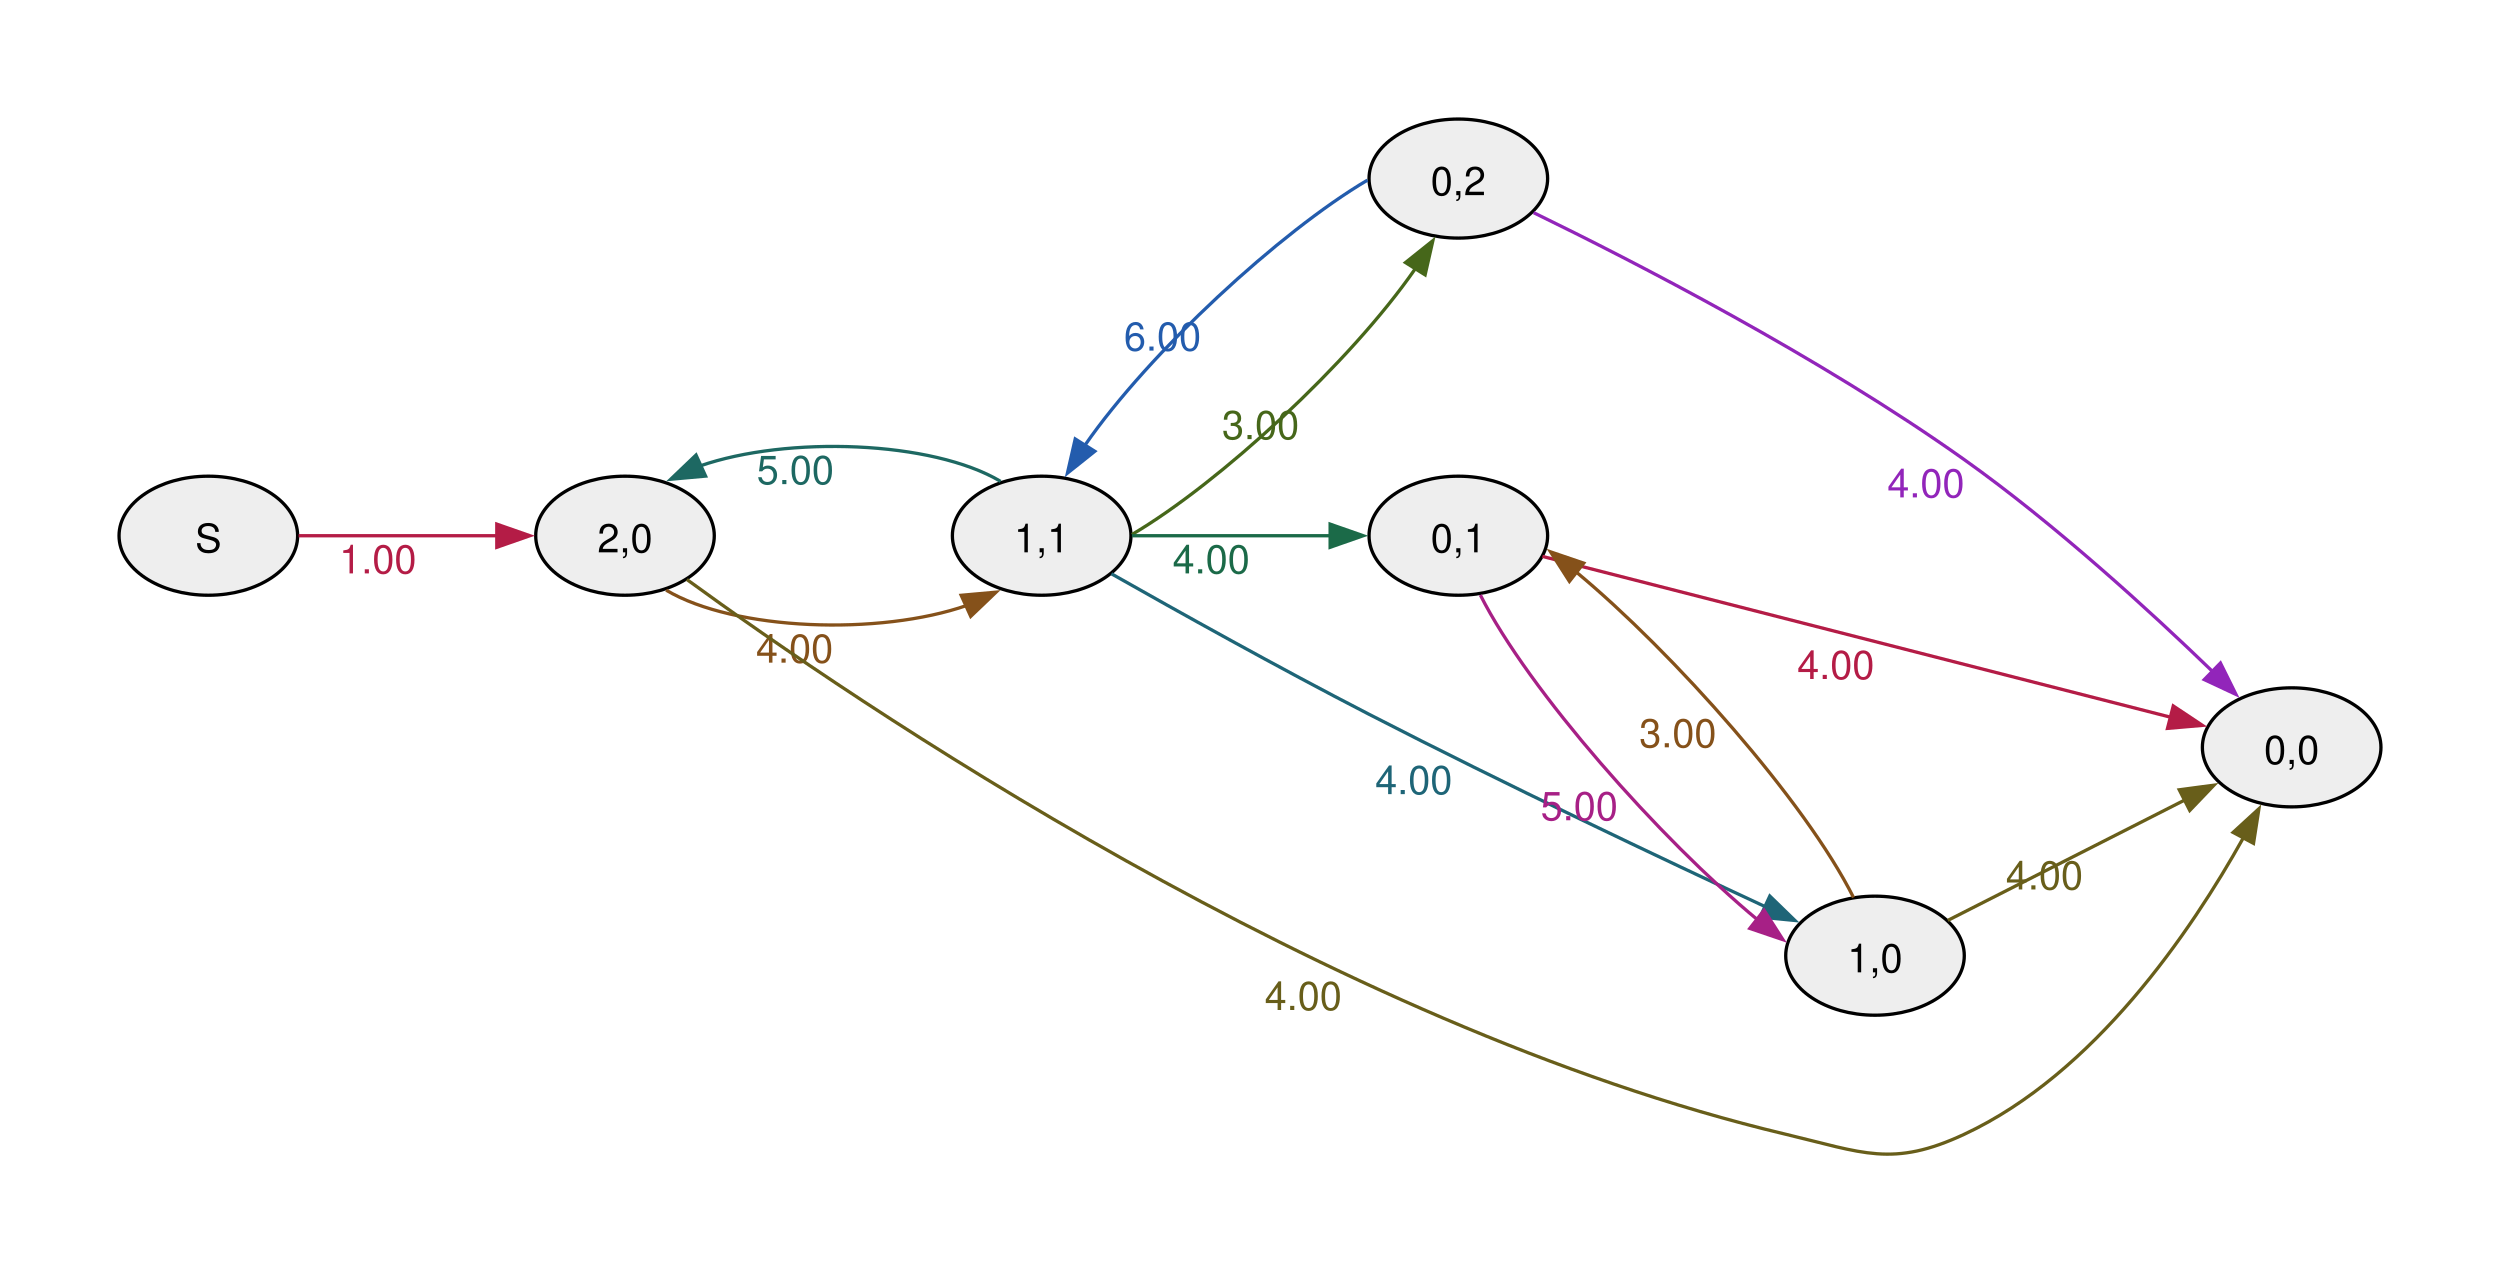
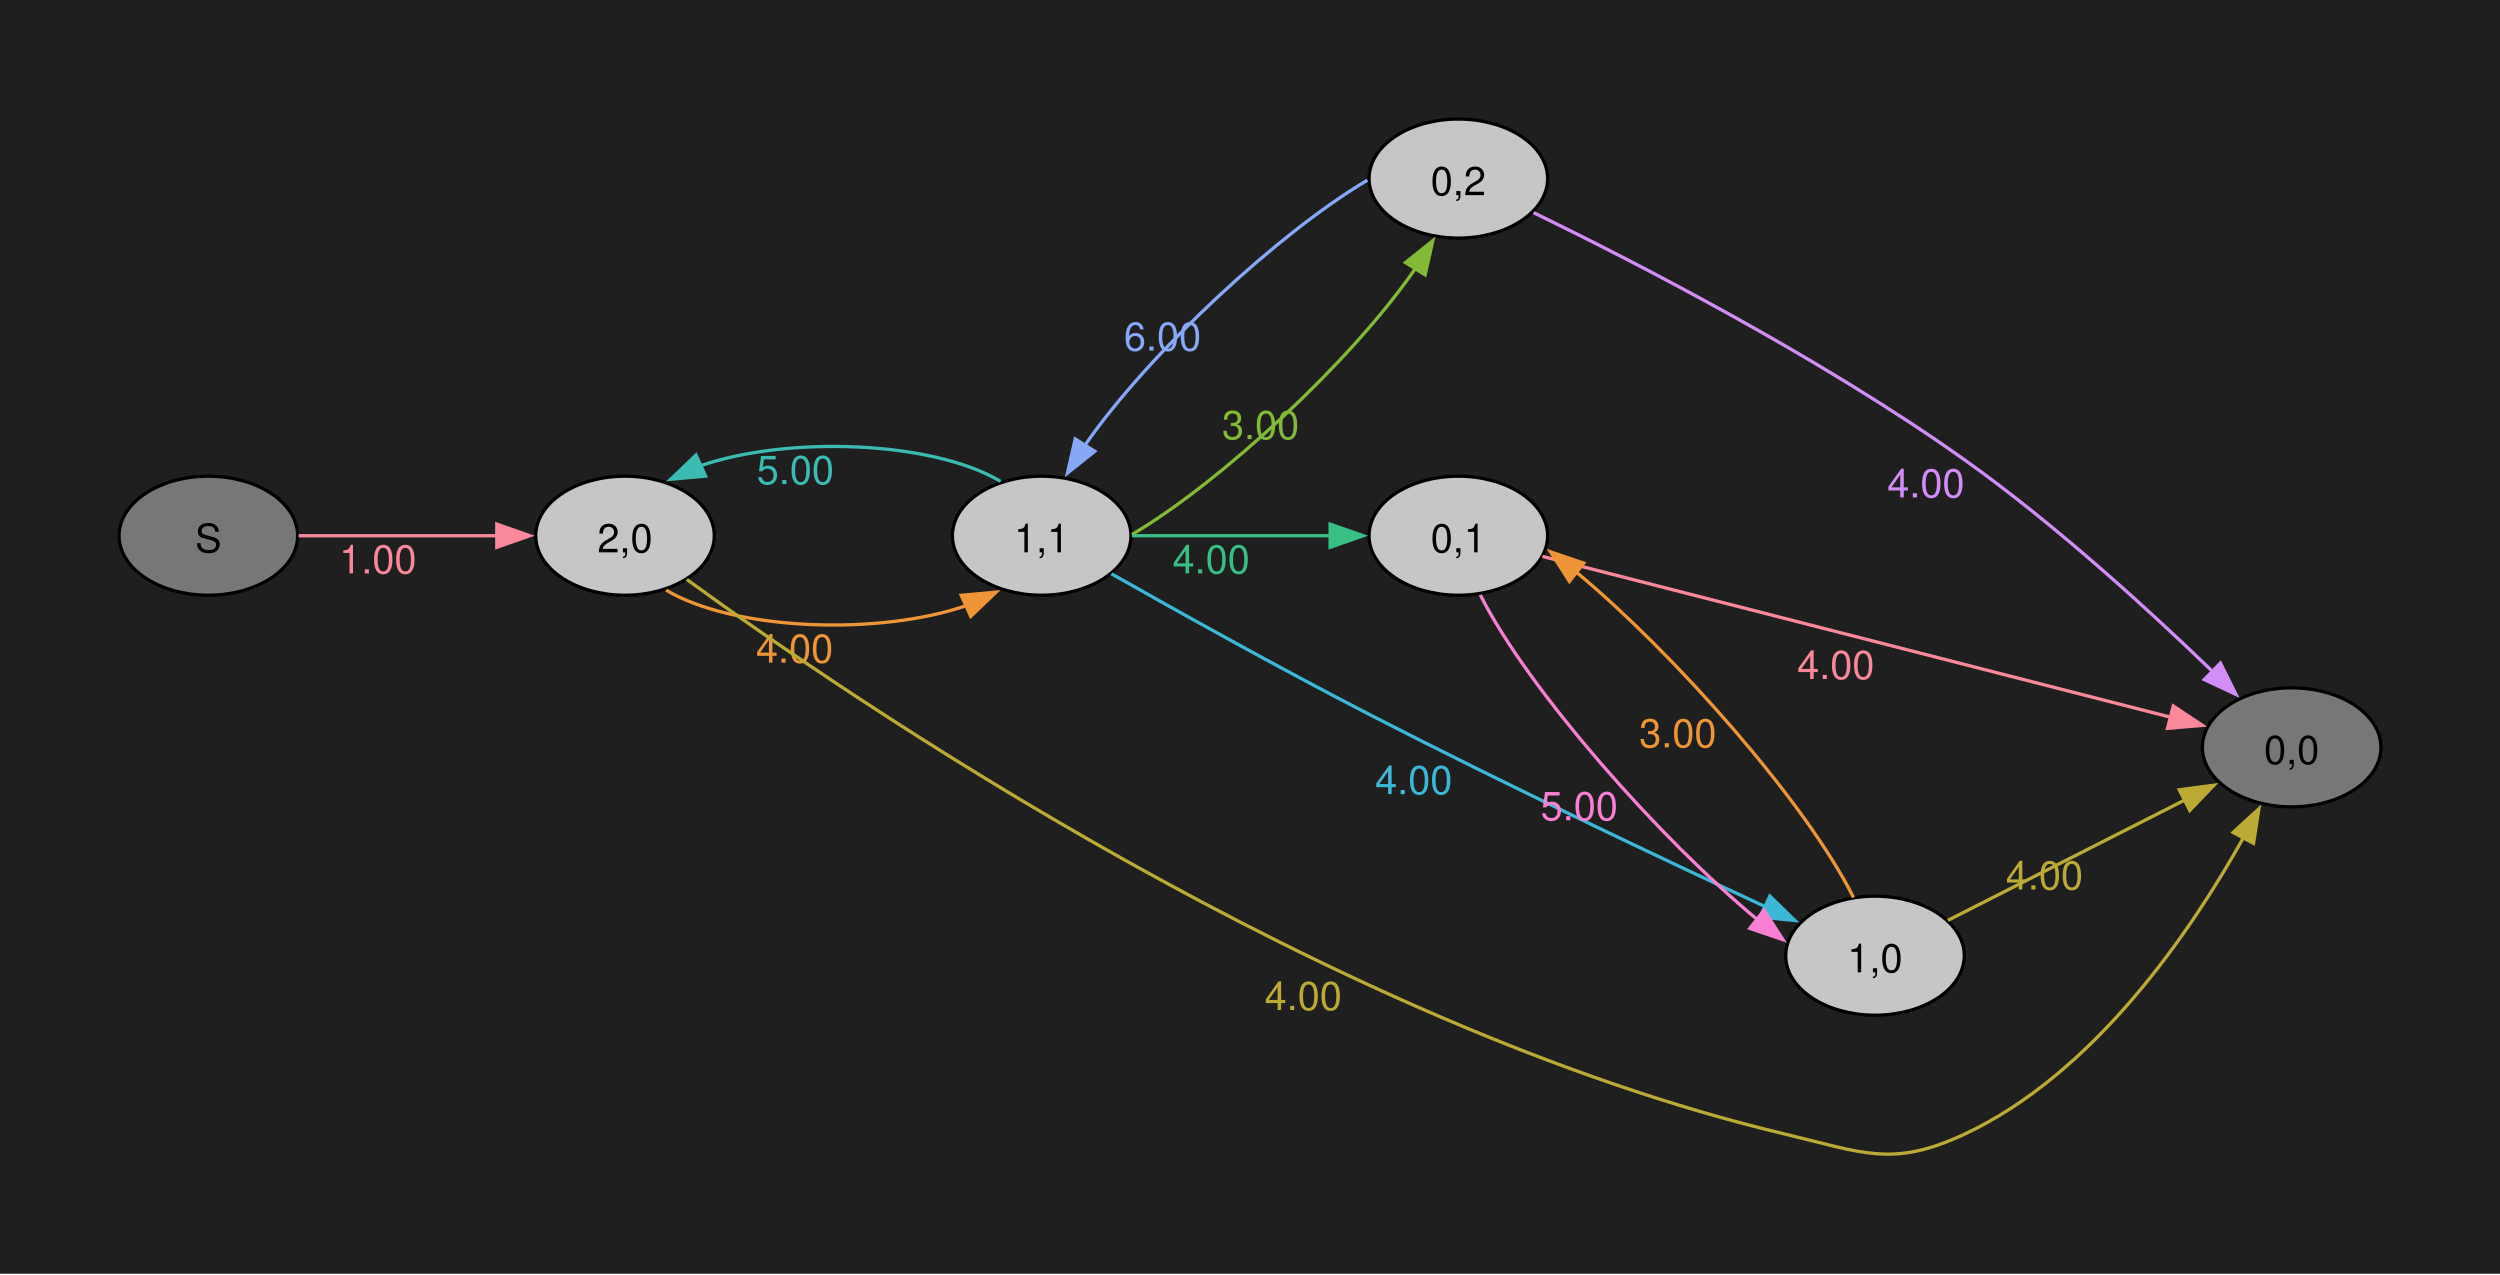
<svg xmlns="http://www.w3.org/2000/svg" width="504pt" height="257pt" viewBox="0.00 0.00 504.00 257.00">
  <g id="graph0" class="graph" transform="scale(0.666667 0.666667) rotate(0) translate(36 349.18)">
+     <polygon fill="#1f1f1f" stroke="none" points="-36,36 -36,-349.18 720,-349.18 720,36 -36,36" />
    <g id="node1" class="node">
-       <ellipse fill="#eeeeee" stroke="black" cx="27" cy="-187.18" rx="27" ry="18" />
+       <ellipse fill="#777777" stroke="black" cx="27" cy="-187.18" rx="27" ry="18" />
      <text xml:space="preserve" text-anchor="middle" x="27" y="-182.15" font-family="Helvetica,Arial,sans-serif" font-size="12.00">S</text>
    </g>
    <g id="node2" class="node">
-       <ellipse fill="#eeeeee" stroke="black" cx="153" cy="-187.18" rx="27" ry="18" />
+       <ellipse fill="#c6c6c6" stroke="black" cx="153" cy="-187.18" rx="27" ry="18" />
      <text xml:space="preserve" text-anchor="middle" x="153" y="-182.15" font-family="Helvetica,Arial,sans-serif" font-size="12.00">2,0</text>
    </g>
    <g id="edge1" class="edge">
-       <path fill="none" stroke="#b41c46" d="M54.3,-187.18C71.72,-187.18 94.86,-187.18 114.24,-187.18" />
-       <polygon fill="#b41c46" stroke="#b41c46" points="114.23,-190.68 124.23,-187.18 114.23,-183.68 114.23,-190.68" />
-       <text xml:space="preserve" text-anchor="middle" x="78.26" y="-175.78" font-family="Helvetica,Arial,sans-serif" font-size="12.00" fill="#b41c46">1.00</text>
+       <path fill="none" stroke="#f8889a" d="M54.3,-187.18C71.72,-187.18 94.86,-187.18 114.24,-187.18" />
+       <polygon fill="#f8889a" stroke="#f8889a" points="114.23,-190.68 124.23,-187.18 114.23,-183.68 114.23,-190.68" />
+       <text xml:space="preserve" text-anchor="middle" x="78.26" y="-175.78" font-family="Helvetica,Arial,sans-serif" font-size="12.00" fill="#f8889a">1.00</text>
    </g>
    <g id="node3" class="node">
-       <ellipse fill="#eeeeee" stroke="black" cx="279" cy="-187.18" rx="27" ry="18" />
+       <ellipse fill="#c6c6c6" stroke="black" cx="279" cy="-187.18" rx="27" ry="18" />
      <text xml:space="preserve" text-anchor="middle" x="279" y="-182.15" font-family="Helvetica,Arial,sans-serif" font-size="12.00">1,1</text>
    </g>
    <g id="edge2" class="edge">
-       <path fill="none" stroke="#85511a" d="M165.44,-170.72C186.11,-158.41 229.98,-156.88 256.43,-166.12" />
-       <polygon fill="#85511a" stroke="#85511a" points="254.66,-169.16 265.21,-170.11 257.55,-162.79 254.66,-169.16" />
-       <text xml:space="preserve" text-anchor="middle" x="204.28" y="-148.78" font-family="Helvetica,Arial,sans-serif" font-size="12.00" fill="#85511a">4.00</text>
+       <path fill="none" stroke="#ee9537" d="M165.44,-170.72C186.11,-158.41 229.98,-156.88 256.43,-166.12" />
+       <polygon fill="#ee9537" stroke="#ee9537" points="254.66,-169.16 265.21,-170.11 257.55,-162.79 254.66,-169.16" />
+       <text xml:space="preserve" text-anchor="middle" x="204.28" y="-148.78" font-family="Helvetica,Arial,sans-serif" font-size="12.00" fill="#ee9537">4.00</text>
    </g>
    <g id="node4" class="node">
-       <ellipse fill="#eeeeee" stroke="black" cx="657" cy="-123.18" rx="27" ry="18" />
+       <ellipse fill="#777777" stroke="black" cx="657" cy="-123.18" rx="27" ry="18" />
      <text xml:space="preserve" text-anchor="middle" x="657" y="-118.15" font-family="Helvetica,Arial,sans-serif" font-size="12.00">0,0</text>
    </g>
    <g id="edge3" class="edge">
-       <path fill="none" stroke="#685e1a" d="M171.7,-173.94C221.03,-138.01 365.57,-39.09 504,-6.18 527.35,-0.63 536.25,3.98 558,-6.18 597.39,-24.56 626.54,-67.43 642.4,-95.85" />
-       <polygon fill="#685e1a" stroke="#685e1a" points="639.29,-97.46 647.1,-104.62 645.46,-94.15 639.29,-97.46" />
-       <text xml:space="preserve" text-anchor="middle" x="358.1" y="-43.75" font-family="Helvetica,Arial,sans-serif" font-size="12.00" fill="#685e1a">4.00</text>
+       <path fill="none" stroke="#bcaa36" d="M171.7,-173.94C221.03,-138.01 365.57,-39.09 504,-6.18 527.35,-0.63 536.25,3.98 558,-6.18 597.39,-24.56 626.54,-67.43 642.4,-95.85" />
+       <polygon fill="#bcaa36" stroke="#bcaa36" points="639.29,-97.46 647.1,-104.62 645.46,-94.15 639.29,-97.46" />
+       <text xml:space="preserve" text-anchor="middle" x="358.1" y="-43.75" font-family="Helvetica,Arial,sans-serif" font-size="12.00" fill="#bcaa36">4.00</text>
    </g>
    <g id="edge6" class="edge">
-       <path fill="none" stroke="#1d6862" d="M266.58,-203.61C245.94,-215.93 202.07,-217.48 175.6,-208.25" />
-       <polygon fill="#1d6862" stroke="#1d6862" points="177.37,-205.21 166.82,-204.26 174.48,-211.58 177.37,-205.21" />
-       <text xml:space="preserve" text-anchor="middle" x="204.51" y="-202.78" font-family="Helvetica,Arial,sans-serif" font-size="12.00" fill="#1d6862">5.00</text>
+       <path fill="none" stroke="#3bbbb2" d="M266.58,-203.61C245.94,-215.93 202.07,-217.48 175.6,-208.25" />
+       <polygon fill="#3bbbb2" stroke="#3bbbb2" points="177.37,-205.21 166.82,-204.26 174.48,-211.58 177.37,-205.21" />
+       <text xml:space="preserve" text-anchor="middle" x="204.51" y="-202.78" font-family="Helvetica,Arial,sans-serif" font-size="12.00" fill="#3bbbb2">5.00</text>
    </g>
    <g id="node5" class="node">
-       <ellipse fill="#eeeeee" stroke="black" cx="405" cy="-295.18" rx="27" ry="18" />
+       <ellipse fill="#c6c6c6" stroke="black" cx="405" cy="-295.18" rx="27" ry="18" />
      <text xml:space="preserve" text-anchor="middle" x="405" y="-290.15" font-family="Helvetica,Arial,sans-serif" font-size="12.00">0,2</text>
    </g>
    <g id="edge4" class="edge">
-       <path fill="none" stroke="#46671a" d="M306.3,-187.54C332.75,-203.1 372.36,-239.53 392.03,-267.99" />
-       <polygon fill="#46671a" stroke="#46671a" points="389.02,-269.78 397.3,-276.4 394.95,-266.06 389.02,-269.78" />
-       <text xml:space="preserve" text-anchor="middle" x="345.19" y="-216.38" font-family="Helvetica,Arial,sans-serif" font-size="12.00" fill="#46671a">3.00</text>
+       <path fill="none" stroke="#82b936" d="M306.3,-187.54C332.75,-203.1 372.36,-239.53 392.03,-267.99" />
+       <polygon fill="#82b936" stroke="#82b936" points="389.02,-269.78 397.3,-276.4 394.95,-266.06 389.02,-269.78" />
+       <text xml:space="preserve" text-anchor="middle" x="345.19" y="-216.38" font-family="Helvetica,Arial,sans-serif" font-size="12.00" fill="#82b936">3.00</text>
    </g>
    <g id="node6" class="node">
-       <ellipse fill="#eeeeee" stroke="black" cx="405" cy="-187.18" rx="27" ry="18" />
+       <ellipse fill="#c6c6c6" stroke="black" cx="405" cy="-187.18" rx="27" ry="18" />
      <text xml:space="preserve" text-anchor="middle" x="405" y="-182.15" font-family="Helvetica,Arial,sans-serif" font-size="12.00">0,1</text>
    </g>
    <g id="edge5" class="edge">
-       <path fill="none" stroke="#1b6a48" d="M306.3,-187.18C323.72,-187.18 346.86,-187.18 366.24,-187.18" />
-       <polygon fill="#1b6a48" stroke="#1b6a48" points="366.23,-190.68 376.23,-187.18 366.23,-183.68 366.23,-190.68" />
-       <text xml:space="preserve" text-anchor="middle" x="330.26" y="-175.78" font-family="Helvetica,Arial,sans-serif" font-size="12.00" fill="#1b6a48">4.00</text>
+       <path fill="none" stroke="#38bf85" d="M306.3,-187.18C323.72,-187.18 346.86,-187.18 366.24,-187.18" />
+       <polygon fill="#38bf85" stroke="#38bf85" points="366.23,-190.68 376.23,-187.18 366.23,-183.68 366.23,-190.68" />
+       <text xml:space="preserve" text-anchor="middle" x="330.26" y="-175.78" font-family="Helvetica,Arial,sans-serif" font-size="12.00" fill="#38bf85">4.00</text>
    </g>
    <g id="node7" class="node">
-       <ellipse fill="#eeeeee" stroke="black" cx="531" cy="-60.18" rx="27" ry="18" />
+       <ellipse fill="#c6c6c6" stroke="black" cx="531" cy="-60.18" rx="27" ry="18" />
      <text xml:space="preserve" text-anchor="middle" x="531" y="-55.15" font-family="Helvetica,Arial,sans-serif" font-size="12.00">1,0</text>
    </g>
    <g id="edge7" class="edge">
-       <path fill="none" stroke="#1e6577" d="M300.09,-175.67C319.78,-164.51 350.71,-147.23 378,-133.18 418.97,-112.07 467.04,-89.31 497.98,-74.92" />
-       <polygon fill="#1e6577" stroke="#1e6577" points="499.19,-78.21 506.79,-70.83 496.25,-71.86 499.19,-78.21" />
-       <text xml:space="preserve" text-anchor="middle" x="391.52" y="-109.04" font-family="Helvetica,Arial,sans-serif" font-size="12.00" fill="#1e6577">4.00</text>
+       <path fill="none" stroke="#3db7d6" d="M300.09,-175.67C319.78,-164.51 350.71,-147.23 378,-133.18 418.97,-112.07 467.04,-89.31 497.98,-74.92" />
+       <polygon fill="#3db7d6" stroke="#3db7d6" points="499.19,-78.21 506.79,-70.83 496.25,-71.86 499.19,-78.21" />
+       <text xml:space="preserve" text-anchor="middle" x="391.52" y="-109.04" font-family="Helvetica,Arial,sans-serif" font-size="12.00" fill="#3db7d6">4.00</text>
    </g>
    <g id="edge8" class="edge">
-       <path fill="none" stroke="#235cad" d="M377.51,-294.7C351.1,-279.1 311.71,-242.86 292.05,-214.49" />
-       <polygon fill="#235cad" stroke="#235cad" points="295.07,-212.71 286.79,-206.11 289.15,-216.43 295.07,-212.71" />
-       <text xml:space="preserve" text-anchor="middle" x="315.54" y="-243.15" font-family="Helvetica,Arial,sans-serif" font-size="12.00" fill="#235cad">6.00</text>
+       <path fill="none" stroke="#86a8f6" d="M377.51,-294.7C351.1,-279.1 311.71,-242.86 292.05,-214.49" />
+       <polygon fill="#86a8f6" stroke="#86a8f6" points="295.07,-212.71 286.79,-206.11 289.15,-216.43 295.07,-212.71" />
+       <text xml:space="preserve" text-anchor="middle" x="315.54" y="-243.15" font-family="Helvetica,Arial,sans-serif" font-size="12.00" fill="#86a8f6">6.00</text>
    </g>
    <g id="edge9" class="edge">
-       <path fill="none" stroke="#9225ba" d="M427.77,-284.87C458.1,-270.11 514.26,-241.27 558,-210.18 585.5,-190.63 614.02,-164.54 633.16,-146.04" />
-       <polygon fill="#9225ba" stroke="#9225ba" points="635.46,-148.68 640.17,-139.18 630.57,-143.67 635.46,-148.68" />
-       <text xml:space="preserve" text-anchor="middle" x="546.39" y="-198.77" font-family="Helvetica,Arial,sans-serif" font-size="12.00" fill="#9225ba">4.00</text>
+       <path fill="none" stroke="#d28ef6" d="M427.77,-284.87C458.1,-270.11 514.26,-241.27 558,-210.18 585.5,-190.63 614.02,-164.54 633.16,-146.04" />
+       <polygon fill="#d28ef6" stroke="#d28ef6" points="635.46,-148.68 640.17,-139.18 630.57,-143.67 635.46,-148.68" />
+       <text xml:space="preserve" text-anchor="middle" x="546.39" y="-198.77" font-family="Helvetica,Arial,sans-serif" font-size="12.00" fill="#d28ef6">4.00</text>
    </g>
    <g id="edge11" class="edge">
-       <path fill="none" stroke="#b41c46" d="M430.43,-180.92C474.86,-169.55 569.07,-145.43 620.56,-132.25" />
-       <polygon fill="#b41c46" stroke="#b41c46" points="621.19,-135.7 630.01,-129.83 619.45,-128.92 621.19,-135.7" />
-       <text xml:space="preserve" text-anchor="middle" x="519.14" y="-143.84" font-family="Helvetica,Arial,sans-serif" font-size="12.00" fill="#b41c46">4.00</text>
+       <path fill="none" stroke="#f8889a" d="M430.43,-180.92C474.86,-169.55 569.07,-145.43 620.56,-132.25" />
+       <polygon fill="#f8889a" stroke="#f8889a" points="621.19,-135.7 630.01,-129.83 619.45,-128.92 621.19,-135.7" />
+       <text xml:space="preserve" text-anchor="middle" x="519.14" y="-143.84" font-family="Helvetica,Arial,sans-serif" font-size="12.00" fill="#f8889a">4.00</text>
    </g>
    <g id="edge10" class="edge">
-       <path fill="none" stroke="#a72086" d="M411.65,-169.26C426.25,-140.3 466.14,-95.33 495.59,-70.95" />
-       <polygon fill="#a72086" stroke="#a72086" points="497.45,-73.94 503.17,-65.02 493.14,-68.43 497.45,-73.94" />
-       <text xml:space="preserve" text-anchor="middle" x="441.57" y="-101.14" font-family="Helvetica,Arial,sans-serif" font-size="12.00" fill="#a72086">5.00</text>
+       <path fill="none" stroke="#f780d2" d="M411.65,-169.26C426.25,-140.3 466.14,-95.33 495.59,-70.95" />
+       <polygon fill="#f780d2" stroke="#f780d2" points="497.45,-73.94 503.17,-65.02 493.14,-68.43 497.45,-73.94" />
+       <text xml:space="preserve" text-anchor="middle" x="441.57" y="-101.14" font-family="Helvetica,Arial,sans-serif" font-size="12.00" fill="#f780d2">5.00</text>
    </g>
    <g id="edge13" class="edge">
-       <path fill="none" stroke="#685e1a" d="M553.03,-70.86C572.72,-80.86 602.38,-95.93 624.81,-107.33" />
-       <polygon fill="#685e1a" stroke="#685e1a" points="623.01,-110.34 633.51,-111.75 626.18,-104.1 623.01,-110.34" />
-       <text xml:space="preserve" text-anchor="middle" x="582.23" y="-80.2" font-family="Helvetica,Arial,sans-serif" font-size="12.00" fill="#685e1a">4.00</text>
+       <path fill="none" stroke="#bcaa36" d="M553.03,-70.86C572.72,-80.86 602.38,-95.93 624.81,-107.33" />
+       <polygon fill="#bcaa36" stroke="#bcaa36" points="623.01,-110.34 633.51,-111.75 626.18,-104.1 623.01,-110.34" />
+       <text xml:space="preserve" text-anchor="middle" x="582.23" y="-80.2" font-family="Helvetica,Arial,sans-serif" font-size="12.00" fill="#bcaa36">4.00</text>
    </g>
    <g id="edge12" class="edge">
-       <path fill="none" stroke="#85511a" d="M524.5,-77.78C510.05,-106.7 470.04,-151.85 440.49,-176.34" />
-       <polygon fill="#85511a" stroke="#85511a" points="438.59,-173.37 432.88,-182.3 442.91,-178.88 438.59,-173.37" />
-       <text xml:space="preserve" text-anchor="middle" x="471.38" y="-123.19" font-family="Helvetica,Arial,sans-serif" font-size="12.00" fill="#85511a">3.00</text>
+       <path fill="none" stroke="#ee9537" d="M524.5,-77.78C510.05,-106.7 470.04,-151.85 440.49,-176.34" />
+       <polygon fill="#ee9537" stroke="#ee9537" points="438.59,-173.37 432.88,-182.3 442.91,-178.88 438.59,-173.37" />
+       <text xml:space="preserve" text-anchor="middle" x="471.38" y="-123.19" font-family="Helvetica,Arial,sans-serif" font-size="12.00" fill="#ee9537">3.00</text>
    </g>
  </g>
</svg>
